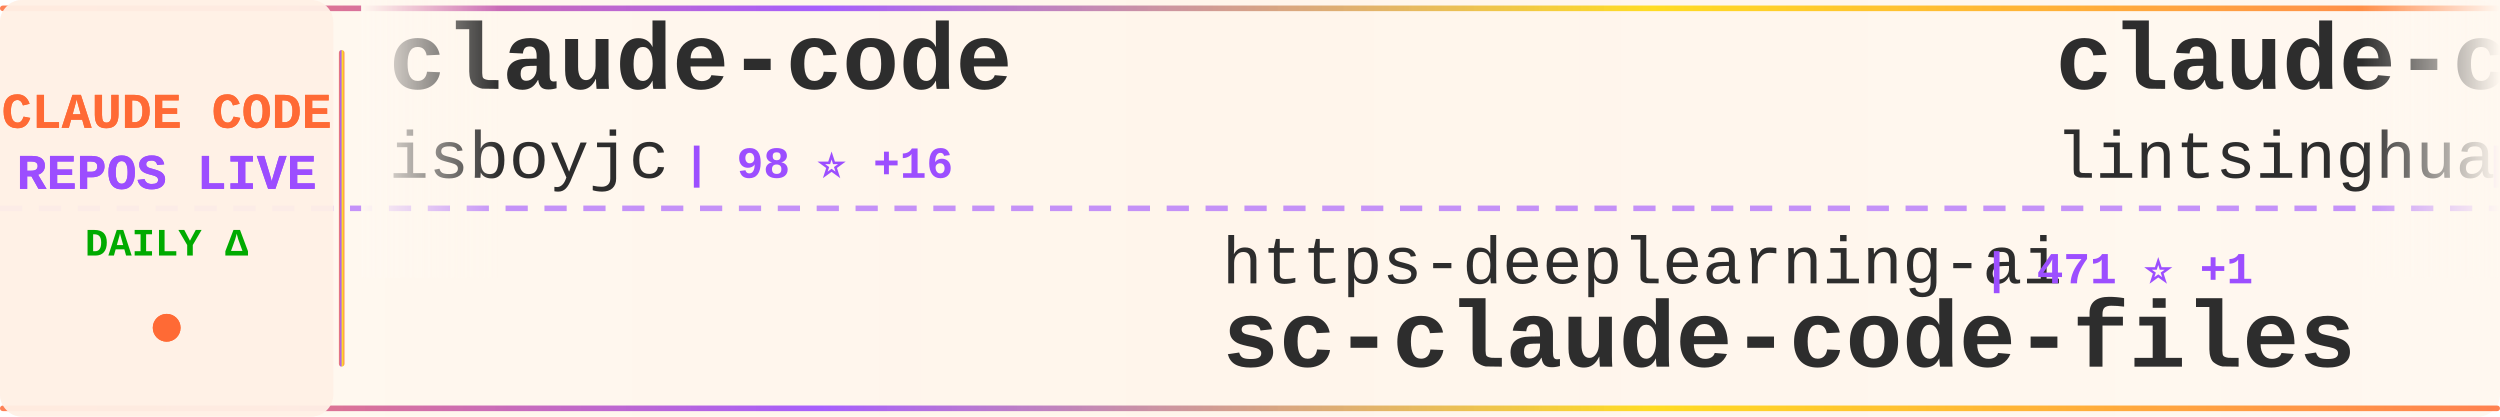
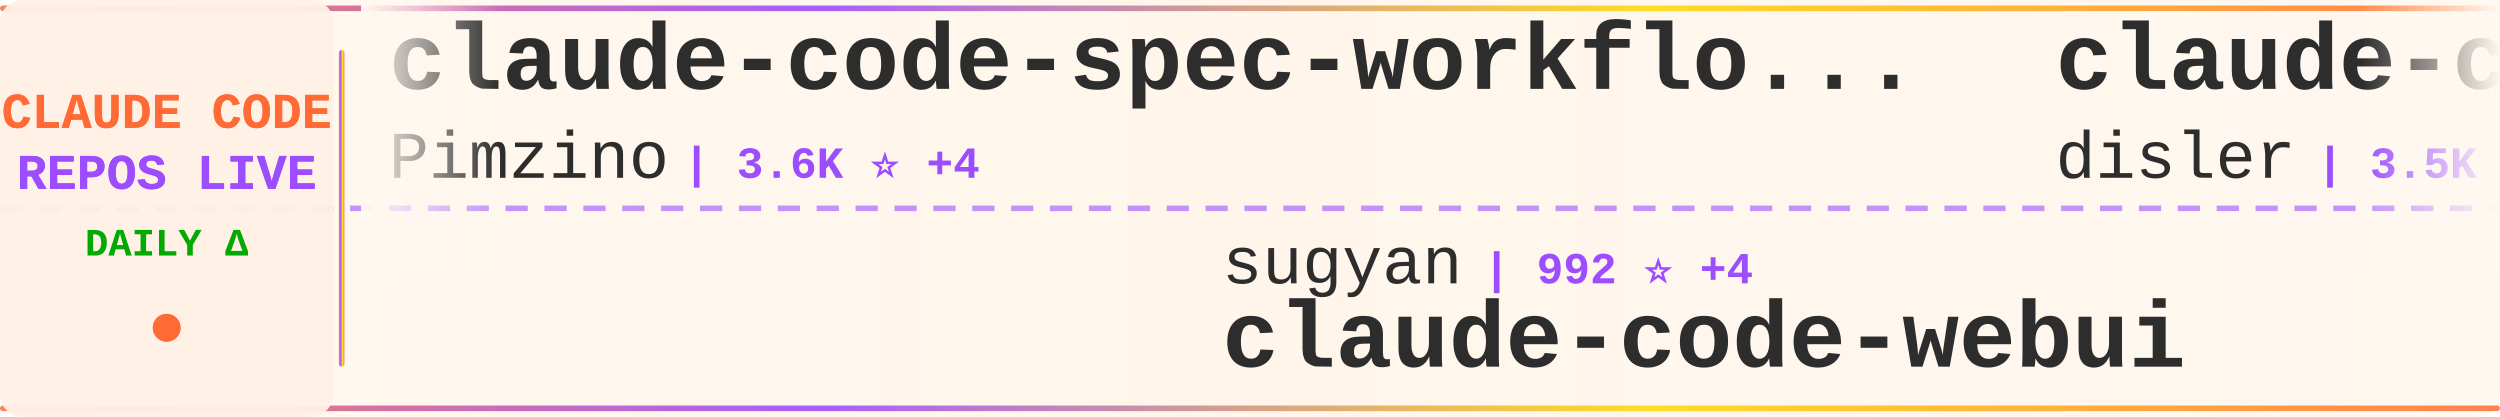
<svg xmlns="http://www.w3.org/2000/svg" width="900" height="150">
  <defs>
    <linearGradient id="tickerBg" x1="0%" y1="0%" x2="100%" y2="0%">
      <stop offset="0%" style="stop-color:#fff8f0;stop-opacity:0.98" />
      <stop offset="50%" style="stop-color:#fff5eb;stop-opacity:1" />
      <stop offset="100%" style="stop-color:#fff8f0;stop-opacity:0.98" />
    </linearGradient>
    <linearGradient id="borderGrad" x1="0%" y1="0%" x2="100%" y2="0%">
      <stop offset="0%" style="stop-color:#FF6B35;stop-opacity:0.85">
        <animate attributeName="stop-opacity" values="0.85;1;0.85" dur="2s" repeatCount="indefinite" />
      </stop>
      <stop offset="33%" style="stop-color:#9C4EFF;stop-opacity:0.9">
        <animate attributeName="stop-opacity" values="0.9;1;0.9" dur="2.2s" repeatCount="indefinite" />
      </stop>
      <stop offset="66%" style="stop-color:#FFD700;stop-opacity:0.85">
        <animate attributeName="stop-opacity" values="0.85;1;0.85" dur="1.8s" repeatCount="indefinite" />
      </stop>
      <stop offset="100%" style="stop-color:#FF6B35;stop-opacity:0.85">
        <animate attributeName="stop-opacity" values="0.85;1;0.85" dur="2s" repeatCount="indefinite" />
      </stop>
    </linearGradient>
    <filter id="textGlow">
      <feGaussianBlur stdDeviation="0.15" result="coloredBlur" />
      <feMerge>
        <feMergeNode in="coloredBlur" />
        <feMergeNode in="SourceGraphic" />
      </feMerge>
    </filter>
    <filter id="metricGlow">
      <feGaussianBlur stdDeviation="0.2" result="coloredBlur" />
      <feMerge>
        <feMergeNode in="coloredBlur" />
        <feMergeNode in="SourceGraphic" />
      </feMerge>
    </filter>
    <linearGradient id="leftFade" x1="0%" y1="0%" x2="100%" y2="0%">
      <stop offset="0%" style="stop-color:#fff8f0;stop-opacity:1" />
      <stop offset="100%" style="stop-color:#fff8f0;stop-opacity:0" />
    </linearGradient>
    <linearGradient id="rightFade" x1="0%" y1="0%" x2="100%" y2="0%">
      <stop offset="0%" style="stop-color:#fff8f0;stop-opacity:0" />
      <stop offset="100%" style="stop-color:#fff8f0;stop-opacity:1" />
    </linearGradient>
  </defs>
  <rect width="900" height="150" fill="url(#tickerBg)" rx="8" />
  <rect x="0" y="2" width="900" height="2" fill="url(#borderGrad)" rx="1" />
  <rect x="0" y="146" width="900" height="2" fill="url(#borderGrad)" rx="1" />
  <line x1="0" y1="75" x2="900" y2="75" stroke="#9C4EFF" stroke-width="2" stroke-dasharray="8 6" opacity="0.6" />
  <rect x="0" y="0" width="120" height="150" fill="#fff0e6" opacity="0.95" rx="8" />
  <text x="60" y="46" font-family="'Courier New', monospace" font-size="18" font-weight="bold" fill="#FF6B35" text-anchor="middle" filter="url(#textGlow)">
    CLAUDE CODE
  </text>
  <text x="60" y="68" font-family="'Courier New', monospace" font-size="18" font-weight="bold" fill="#9C4EFF" text-anchor="middle" filter="url(#textGlow)">
    REPOS LIVE
  </text>
  <text x="60" y="92" font-family="'Courier New', monospace" font-size="14" font-weight="bold" fill="#00aa00" text-anchor="middle">
    DAILY Δ
  </text>
  <circle cx="60" cy="118" r="5" fill="#FF6B35" filter="url(#metricGlow)">
    <animate attributeName="r" values="4;6;4" dur="1.5s" repeatCount="indefinite" />
    <animate attributeName="opacity" values="0.6;1;0.6" dur="1.5s" repeatCount="indefinite" />
  </circle>
  <rect x="122" y="18" width="2" height="114" fill="url(#borderGrad)" rx="1" />
  <clipPath id="tickerClip">
    <rect x="130" y="0" width="770" height="150" />
  </clipPath>
  <g clip-path="url(#tickerClip)">
    <g id="tickerItems">
      <animateTransform attributeName="transform" attributeType="XML" type="translate" from="0 0" to="-3000 0" dur="54s" repeatCount="indefinite" />
      <g transform="translate(0, 0)">
-         <text x="140" y="32" font-family="'Courier New', monospace" font-size="34" font-weight="bold" fill="#2d2d2d">claude-code</text>
-         <text x="140" y="64" font-family="'Courier New', monospace" font-size="24" font-weight="normal" fill="#2d2d2d" opacity="1.0">isboyjc</text>
-         <text x="246" y="64" font-family="'Courier New', monospace" font-size="16" font-weight="bold" fill="#9C4EFF"> | 98 ⭐ +16</text>
+         <text x="140" y="32" font-family="'Courier New', monospace" font-size="34" font-weight="bold" fill="#2d2d2d">claude-code-spec-workflo...</text>
+         <text x="140" y="64" font-family="'Courier New', monospace" font-size="24" font-weight="normal" fill="#2d2d2d" opacity="1.0">Pimzino</text>
+         <text x="246" y="64" font-family="'Courier New', monospace" font-size="16" font-weight="bold" fill="#9C4EFF"> | 3.6K ⭐ +4</text>
      </g>
      <g transform="translate(300, 0)">
-         <text x="140" y="102" font-family="'Courier New', monospace" font-size="24" font-weight="normal" fill="#2d2d2d" opacity="1.0">https-deeplearning-ai</text>
-         <text x="414" y="102" font-family="'Courier New', monospace" font-size="16" font-weight="bold" fill="#9C4EFF"> | 471 ⭐ +1</text>
-         <text x="140" y="132" font-family="'Courier New', monospace" font-size="34" font-weight="bold" fill="#2d2d2d">sc-claude-code-files</text>
+         <text x="140" y="102" font-family="'Courier New', monospace" font-size="24" font-weight="normal" fill="#2d2d2d" opacity="1.0">sugyan</text>
+         <text x="234" y="102" font-family="'Courier New', monospace" font-size="16" font-weight="bold" fill="#9C4EFF"> | 992 ⭐ +4</text>
+         <text x="140" y="132" font-family="'Courier New', monospace" font-size="34" font-weight="bold" fill="#2d2d2d">claude-code-webui</text>
      </g>
      <g transform="translate(600, 0)">
-         <text x="140" y="32" font-family="'Courier New', monospace" font-size="34" font-weight="bold" fill="#2d2d2d">claude-code-book</text>
-         <text x="140" y="64" font-family="'Courier New', monospace" font-size="24" font-weight="normal" fill="#2d2d2d" opacity="1.0">lintsinghua</text>
-         <text x="294" y="64" font-family="'Courier New', monospace" font-size="16" font-weight="bold" fill="#9C4EFF"> | 1.4K ⭐ +435</text>
+         <text x="140" y="32" font-family="'Courier New', monospace" font-size="34" font-weight="bold" fill="#2d2d2d">claude-code-hooks-master...</text>
+         <text x="140" y="64" font-family="'Courier New', monospace" font-size="24" font-weight="normal" fill="#2d2d2d" opacity="1.0">disler</text>
+         <text x="234" y="64" font-family="'Courier New', monospace" font-size="16" font-weight="bold" fill="#9C4EFF"> | 3.5K ⭐ +7</text>
      </g>
      <g transform="translate(900, 0)">
-         <text x="140" y="102" font-family="'Courier New', monospace" font-size="24" font-weight="normal" fill="#2d2d2d" opacity="1.0">luongnv89</text>
-         <text x="270" y="102" font-family="'Courier New', monospace" font-size="16" font-weight="bold" fill="#9C4EFF"> | 16.9K ⭐ +1.7K</text>
-         <text x="140" y="132" font-family="'Courier New', monospace" font-size="34" font-weight="bold" fill="#2d2d2d">claude-howto</text>
+         <text x="140" y="102" font-family="'Courier New', monospace" font-size="24" font-weight="normal" fill="#2d2d2d" opacity="1.0">Donchitos</text>
+         <text x="270" y="102" font-family="'Courier New', monospace" font-size="16" font-weight="bold" fill="#9C4EFF"> | 8.0K ⭐ +150</text>
+         <text x="140" y="132" font-family="'Courier New', monospace" font-size="34" font-weight="bold" fill="#2d2d2d">Claude-Code-Game-Studios</text>
      </g>
      <g transform="translate(1200, 0)">
-         <text x="140" y="32" font-family="'Courier New', monospace" font-size="34" font-weight="bold" fill="#2d2d2d">claude-code-showcase</text>
-         <text x="140" y="64" font-family="'Courier New', monospace" font-size="24" font-weight="normal" fill="#2d2d2d" opacity="1.0">ChrisWiles</text>
-         <text x="282" y="64" font-family="'Courier New', monospace" font-size="16" font-weight="bold" fill="#9C4EFF"> | 5.7K ⭐ +25</text>
+         <text x="140" y="32" font-family="'Courier New', monospace" font-size="34" font-weight="bold" fill="#2d2d2d">Claude-Code-Communicatio...</text>
+         <text x="140" y="64" font-family="'Courier New', monospace" font-size="24" font-weight="normal" fill="#2d2d2d" opacity="1.0">nishimoto265</text>
+         <text x="306" y="64" font-family="'Courier New', monospace" font-size="16" font-weight="bold" fill="#9C4EFF"> | 494 ⭐</text>
      </g>
      <g transform="translate(1500, 0)">
-         <text x="140" y="102" font-family="'Courier New', monospace" font-size="24" font-weight="normal" fill="#2d2d2d" opacity="1.0">RishabhK103</text>
-         <text x="294" y="102" font-family="'Courier New', monospace" font-size="16" font-weight="bold" fill="#9C4EFF"> | 36 ⭐ +30</text>
+         <text x="140" y="102" font-family="'Courier New', monospace" font-size="24" font-weight="normal" fill="#2d2d2d" opacity="1.0">repowise-dev</text>
+         <text x="306" y="102" font-family="'Courier New', monospace" font-size="16" font-weight="bold" fill="#9C4EFF"> | 556 ⭐ +226</text>
+         <text x="140" y="132" font-family="'Courier New', monospace" font-size="34" font-weight="bold" fill="#2d2d2d">claude-code-prompts</text>
+       </g>
+       <g transform="translate(1800, 0)">
+         <text x="140" y="32" font-family="'Courier New', monospace" font-size="34" font-weight="bold" fill="#2d2d2d">Claude-code</text>
+         <text x="140" y="64" font-family="'Courier New', monospace" font-size="24" font-weight="normal" fill="#2d2d2d" opacity="1.0">zstmfhy</text>
+         <text x="246" y="64" font-family="'Courier New', monospace" font-size="16" font-weight="bold" fill="#9C4EFF"> | 175 ⭐ +23</text>
+       </g>
+       <g transform="translate(2100, 0)">
+         <text x="140" y="102" font-family="'Courier New', monospace" font-size="24" font-weight="normal" fill="#2d2d2d" opacity="1.0">wanshuiyin</text>
+         <text x="282" y="102" font-family="'Courier New', monospace" font-size="16" font-weight="bold" fill="#9C4EFF"> | 5.3K ⭐ +144</text>
+         <text x="140" y="132" font-family="'Courier New', monospace" font-size="34" font-weight="bold" fill="#2d2d2d">Auto-claude-code-researc...</text>
+       </g>
+       <g transform="translate(2400, 0)">
+         <text x="140" y="32" font-family="'Courier New', monospace" font-size="34" font-weight="bold" fill="#2d2d2d">claude-code-source</text>
+         <text x="140" y="64" font-family="'Courier New', monospace" font-size="24" font-weight="normal" fill="#2d2d2d" opacity="1.0">AprilNEA</text>
+         <text x="258" y="64" font-family="'Courier New', monospace" font-size="16" font-weight="bold" fill="#9C4EFF"> | 330 ⭐ +56</text>
+       </g>
+       <g transform="translate(2700, 0)">
+         <text x="140" y="102" font-family="'Courier New', monospace" font-size="24" font-weight="normal" fill="#2d2d2d" opacity="1.0">tanbiralam</text>
+         <text x="282" y="102" font-family="'Courier New', monospace" font-size="16" font-weight="bold" fill="#9C4EFF"> | 966 ⭐ +355</text>
        <text x="140" y="132" font-family="'Courier New', monospace" font-size="34" font-weight="bold" fill="#2d2d2d">claude-code</text>
      </g>
-       <g transform="translate(1800, 0)">
-         <text x="140" y="32" font-family="'Courier New', monospace" font-size="34" font-weight="bold" fill="#2d2d2d">openclaude</text>
-         <text x="140" y="64" font-family="'Courier New', monospace" font-size="24" font-weight="normal" fill="#2d2d2d" opacity="1.0">Gitlawb</text>
-         <text x="246" y="64" font-family="'Courier New', monospace" font-size="16" font-weight="bold" fill="#9C4EFF"> | 6.7K ⭐ +4.5K</text>
-       </g>
-       <g transform="translate(2100, 0)">
-         <text x="140" y="102" font-family="'Courier New', monospace" font-size="24" font-weight="normal" fill="#2d2d2d" opacity="1.0">anthropics</text>
-         <text x="282" y="102" font-family="'Courier New', monospace" font-size="16" font-weight="bold" fill="#9C4EFF"> | 106.4K ⭐ +7.2K</text>
-         <text x="140" y="132" font-family="'Courier New', monospace" font-size="34" font-weight="bold" fill="#2d2d2d">claude-code</text>
-       </g>
-       <g transform="translate(2400, 0)">
-         <text x="140" y="32" font-family="'Courier New', monospace" font-size="34" font-weight="bold" fill="#2d2d2d">claude-code</text>
-         <text x="140" y="64" font-family="'Courier New', monospace" font-size="24" font-weight="normal" fill="#2d2d2d" opacity="1.0">lowcortisolprogrammer</text>
-         <text x="414" y="64" font-family="'Courier New', monospace" font-size="16" font-weight="bold" fill="#9C4EFF"> | 163 ⭐ +6</text>
-       </g>
-       <g transform="translate(2700, 0)">
-         <text x="140" y="102" font-family="'Courier New', monospace" font-size="24" font-weight="normal" fill="#2d2d2d" opacity="1.0">chauncygu</text>
-         <text x="270" y="102" font-family="'Courier New', monospace" font-size="16" font-weight="bold" fill="#9C4EFF"> | 1.0K ⭐ +467</text>
-         <text x="140" y="132" font-family="'Courier New', monospace" font-size="34" font-weight="bold" fill="#2d2d2d">collection-claude-code-s...</text>
-       </g>
      <g transform="translate(3000, 0)">
-         <text x="140" y="32" font-family="'Courier New', monospace" font-size="34" font-weight="bold" fill="#2d2d2d">claude-code</text>
-         <text x="140" y="64" font-family="'Courier New', monospace" font-size="24" font-weight="normal" fill="#2d2d2d" opacity="1.0">isboyjc</text>
-         <text x="246" y="64" font-family="'Courier New', monospace" font-size="16" font-weight="bold" fill="#9C4EFF"> | 98 ⭐ +16</text>
+         <text x="140" y="32" font-family="'Courier New', monospace" font-size="34" font-weight="bold" fill="#2d2d2d">claude-code-spec-workflo...</text>
+         <text x="140" y="64" font-family="'Courier New', monospace" font-size="24" font-weight="normal" fill="#2d2d2d" opacity="1.0">Pimzino</text>
+         <text x="246" y="64" font-family="'Courier New', monospace" font-size="16" font-weight="bold" fill="#9C4EFF"> | 3.6K ⭐ +4</text>
      </g>
      <g transform="translate(3300, 0)">
-         <text x="140" y="102" font-family="'Courier New', monospace" font-size="24" font-weight="normal" fill="#2d2d2d" opacity="1.0">https-deeplearning-ai</text>
-         <text x="414" y="102" font-family="'Courier New', monospace" font-size="16" font-weight="bold" fill="#9C4EFF"> | 471 ⭐ +1</text>
-         <text x="140" y="132" font-family="'Courier New', monospace" font-size="34" font-weight="bold" fill="#2d2d2d">sc-claude-code-files</text>
+         <text x="140" y="102" font-family="'Courier New', monospace" font-size="24" font-weight="normal" fill="#2d2d2d" opacity="1.0">sugyan</text>
+         <text x="234" y="102" font-family="'Courier New', monospace" font-size="16" font-weight="bold" fill="#9C4EFF"> | 992 ⭐ +4</text>
+         <text x="140" y="132" font-family="'Courier New', monospace" font-size="34" font-weight="bold" fill="#2d2d2d">claude-code-webui</text>
      </g>
      <g transform="translate(3600, 0)">
-         <text x="140" y="32" font-family="'Courier New', monospace" font-size="34" font-weight="bold" fill="#2d2d2d">claude-code-book</text>
-         <text x="140" y="64" font-family="'Courier New', monospace" font-size="24" font-weight="normal" fill="#2d2d2d" opacity="1.0">lintsinghua</text>
-         <text x="294" y="64" font-family="'Courier New', monospace" font-size="16" font-weight="bold" fill="#9C4EFF"> | 1.4K ⭐ +435</text>
+         <text x="140" y="32" font-family="'Courier New', monospace" font-size="34" font-weight="bold" fill="#2d2d2d">claude-code-hooks-master...</text>
+         <text x="140" y="64" font-family="'Courier New', monospace" font-size="24" font-weight="normal" fill="#2d2d2d" opacity="1.0">disler</text>
+         <text x="234" y="64" font-family="'Courier New', monospace" font-size="16" font-weight="bold" fill="#9C4EFF"> | 3.5K ⭐ +7</text>
      </g>
      <g transform="translate(3900, 0)">
-         <text x="140" y="102" font-family="'Courier New', monospace" font-size="24" font-weight="normal" fill="#2d2d2d" opacity="1.0">luongnv89</text>
-         <text x="270" y="102" font-family="'Courier New', monospace" font-size="16" font-weight="bold" fill="#9C4EFF"> | 16.9K ⭐ +1.7K</text>
-         <text x="140" y="132" font-family="'Courier New', monospace" font-size="34" font-weight="bold" fill="#2d2d2d">claude-howto</text>
+         <text x="140" y="102" font-family="'Courier New', monospace" font-size="24" font-weight="normal" fill="#2d2d2d" opacity="1.0">Donchitos</text>
+         <text x="270" y="102" font-family="'Courier New', monospace" font-size="16" font-weight="bold" fill="#9C4EFF"> | 8.0K ⭐ +150</text>
+         <text x="140" y="132" font-family="'Courier New', monospace" font-size="34" font-weight="bold" fill="#2d2d2d">Claude-Code-Game-Studios</text>
      </g>
    </g>
  </g>
  <rect x="130" y="0" width="50" height="100" fill="url(#leftFade)" />
  <rect x="850" y="0" width="50" height="100" fill="url(#rightFade)" />
</svg>
